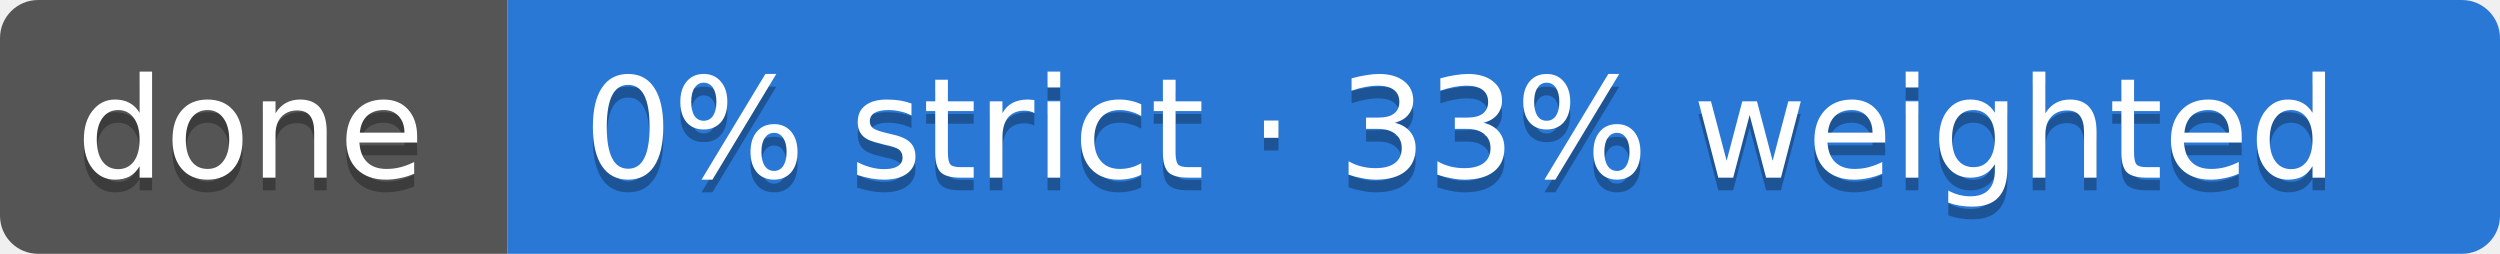
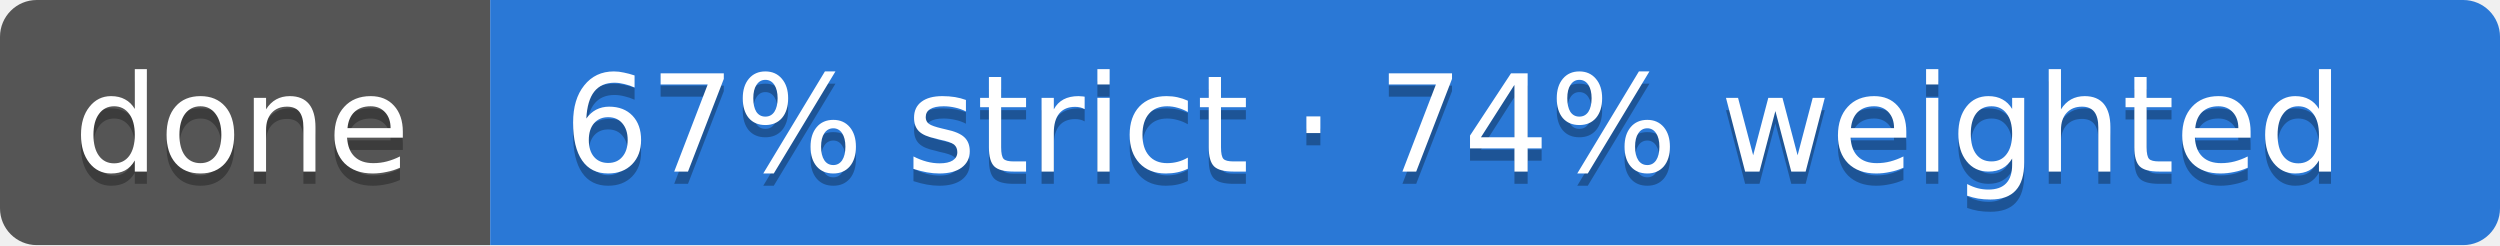
- <svg xmlns="http://www.w3.org/2000/svg" width="197" height="20" role="img" aria-label="done: 0% strict · 33% weighted">
+ <svg xmlns="http://www.w3.org/2000/svg" width="204" height="20" role="img" aria-label="done: 67% strict · 74% weighted">
  <clipPath id="r">
-     <rect width="197" height="20" rx="3" />
+     <rect width="204" height="20" rx="3" />
  </clipPath>
  <g clip-path="url(#r)">
    <rect width="40" height="20" fill="#555" />
-     <rect x="40" width="157" height="20" fill="#2a78d6" />
+     <rect x="40" width="164" height="20" fill="#2a78d6" />
  </g>
  <g font-family="Verdana,Geneva,DejaVu Sans,sans-serif" font-size="11" text-rendering="geometricPrecision">
    <text x="6" y="15" fill="#010101" fill-opacity=".3" textLength="28">done</text>
    <text x="6" y="14" fill="#fff" textLength="28">done</text>
-     <text x="46" y="15" fill="#010101" fill-opacity=".3" textLength="145">0% strict · 33% weighted</text>
-     <text x="46" y="14" fill="#fff" textLength="145">0% strict · 33% weighted</text>
+     <text x="46" y="15" fill="#010101" fill-opacity=".3" textLength="152">67% strict · 74% weighted</text>
+     <text x="46" y="14" fill="#fff" textLength="152">67% strict · 74% weighted</text>
  </g>
</svg>
